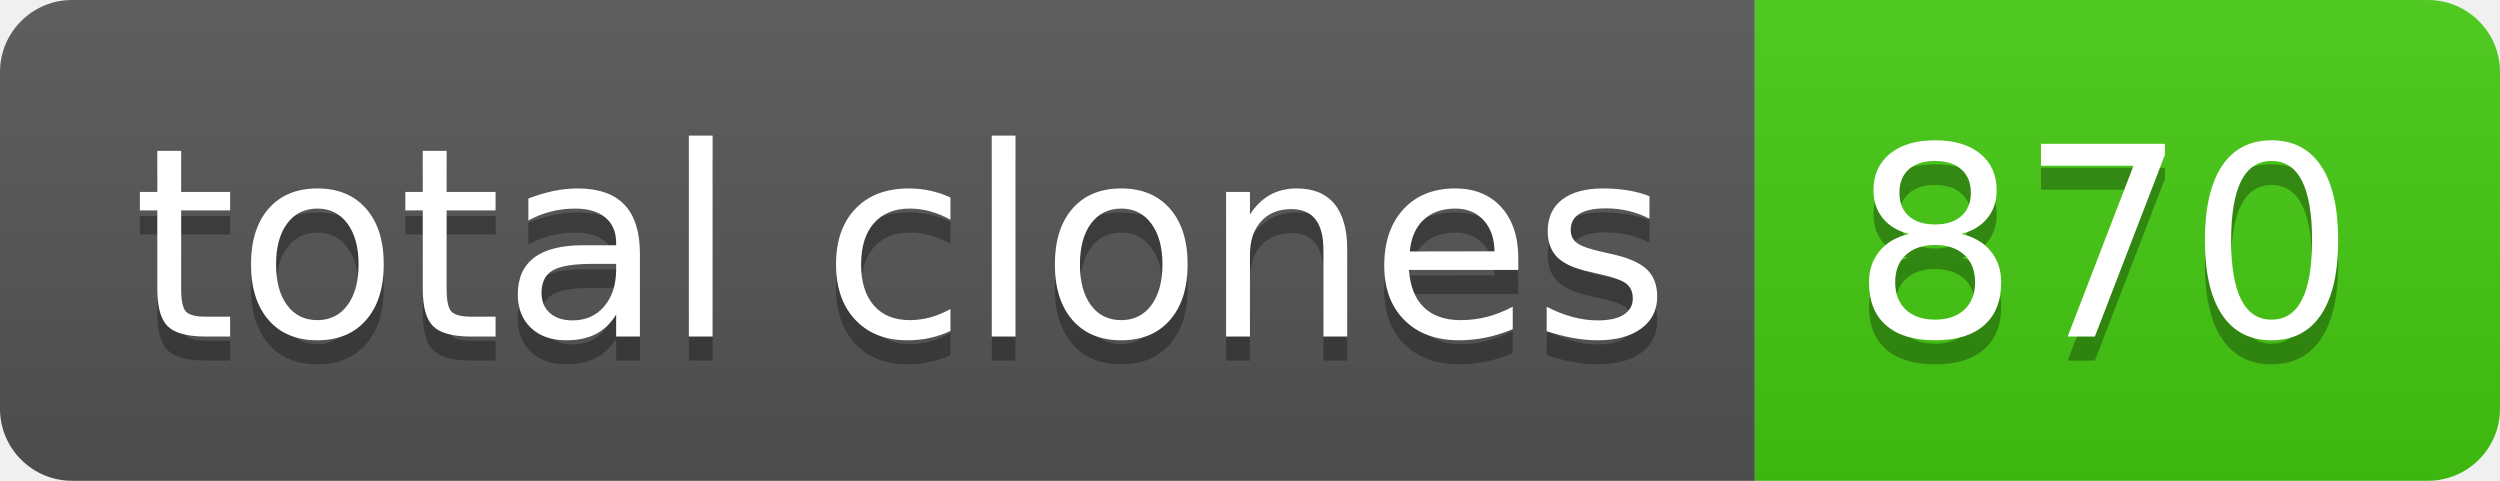
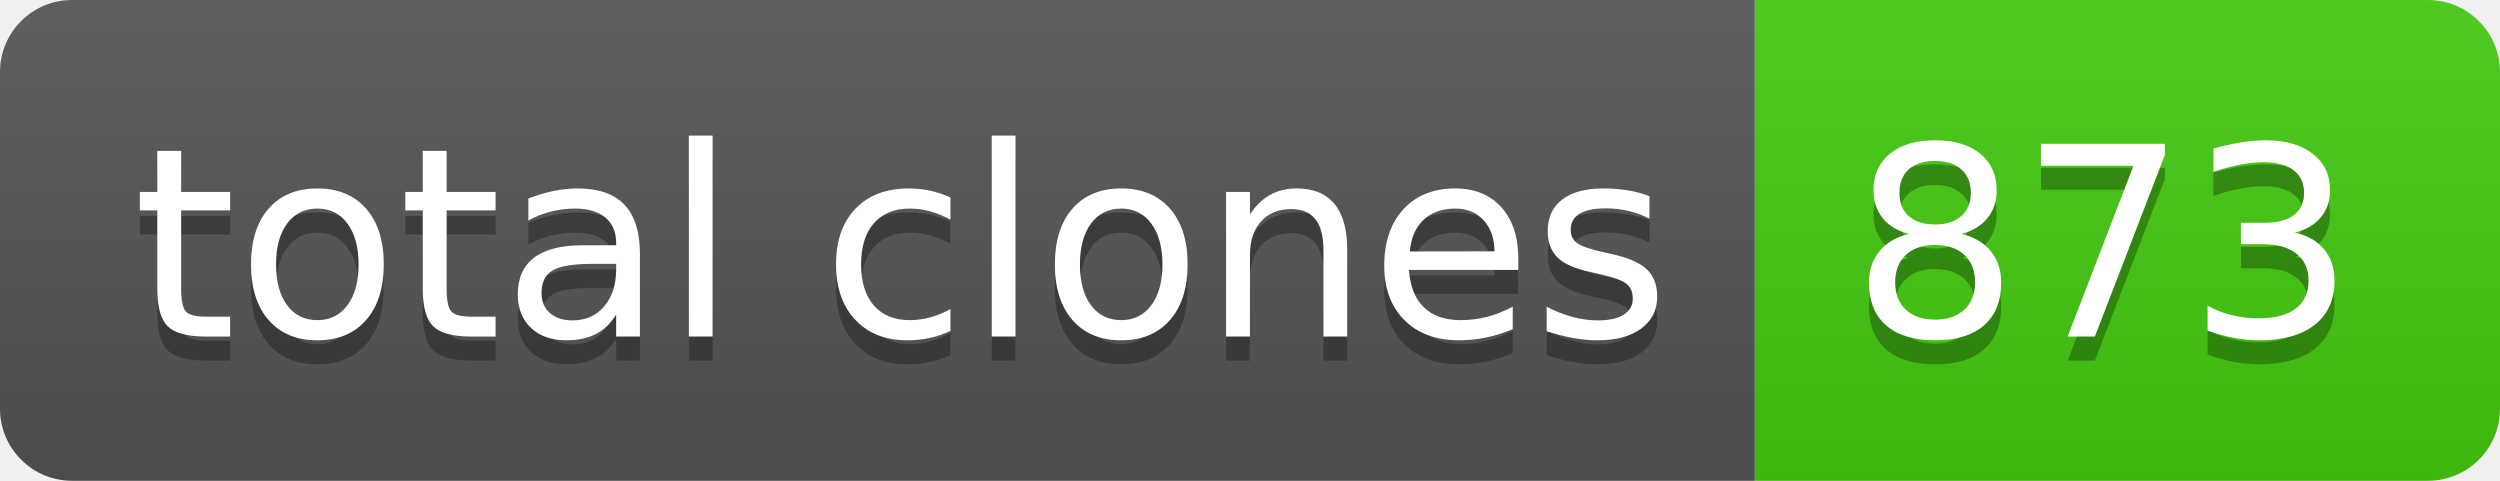
- <svg xmlns="http://www.w3.org/2000/svg" width="104" height="20" role="img" aria-label="total clones: 870">
+ <svg xmlns="http://www.w3.org/2000/svg" width="104" height="20" role="img" aria-label="total clones: 873">
  <linearGradient id="s" x2="0" y2="100%">
    <stop offset="0" stop-color="#bbb" stop-opacity=".1" />
    <stop offset="1" stop-opacity=".1" />
  </linearGradient>
  <clipPath id="r">
    <rect width="104" height="20" rx="3" fill="#fff" />
  </clipPath>
  <g clip-path="url(#r)">
    <rect width="73" height="20" fill="#555" />
    <rect x="73" width="31" height="20" fill="#4c1" />
    <rect width="104" height="20" fill="url(#s)" />
  </g>
  <g fill="#fff" text-anchor="middle" font-family="Verdana,Geneva,DejaVu Sans,sans-serif" text-rendering="geometricPrecision" font-size="110">
    <text aria-hidden="true" x="375" y="150" fill="#010101" fill-opacity=".3" transform="scale(.1)" textLength="630">total clones</text>
    <text x="375" y="140" transform="scale(.1)" fill="#fff" textLength="630">total clones</text>
-     <text aria-hidden="true" x="875" y="150" fill="#010101" fill-opacity=".3" transform="scale(.1)" textLength="210">870</text>
-     <text x="875" y="140" transform="scale(.1)" fill="#fff" textLength="210">870</text>
+     <text aria-hidden="true" x="875" y="150" fill="#010101" fill-opacity=".3" transform="scale(.1)" textLength="210">873</text>
+     <text x="875" y="140" transform="scale(.1)" fill="#fff" textLength="210">873</text>
  </g>
</svg>
